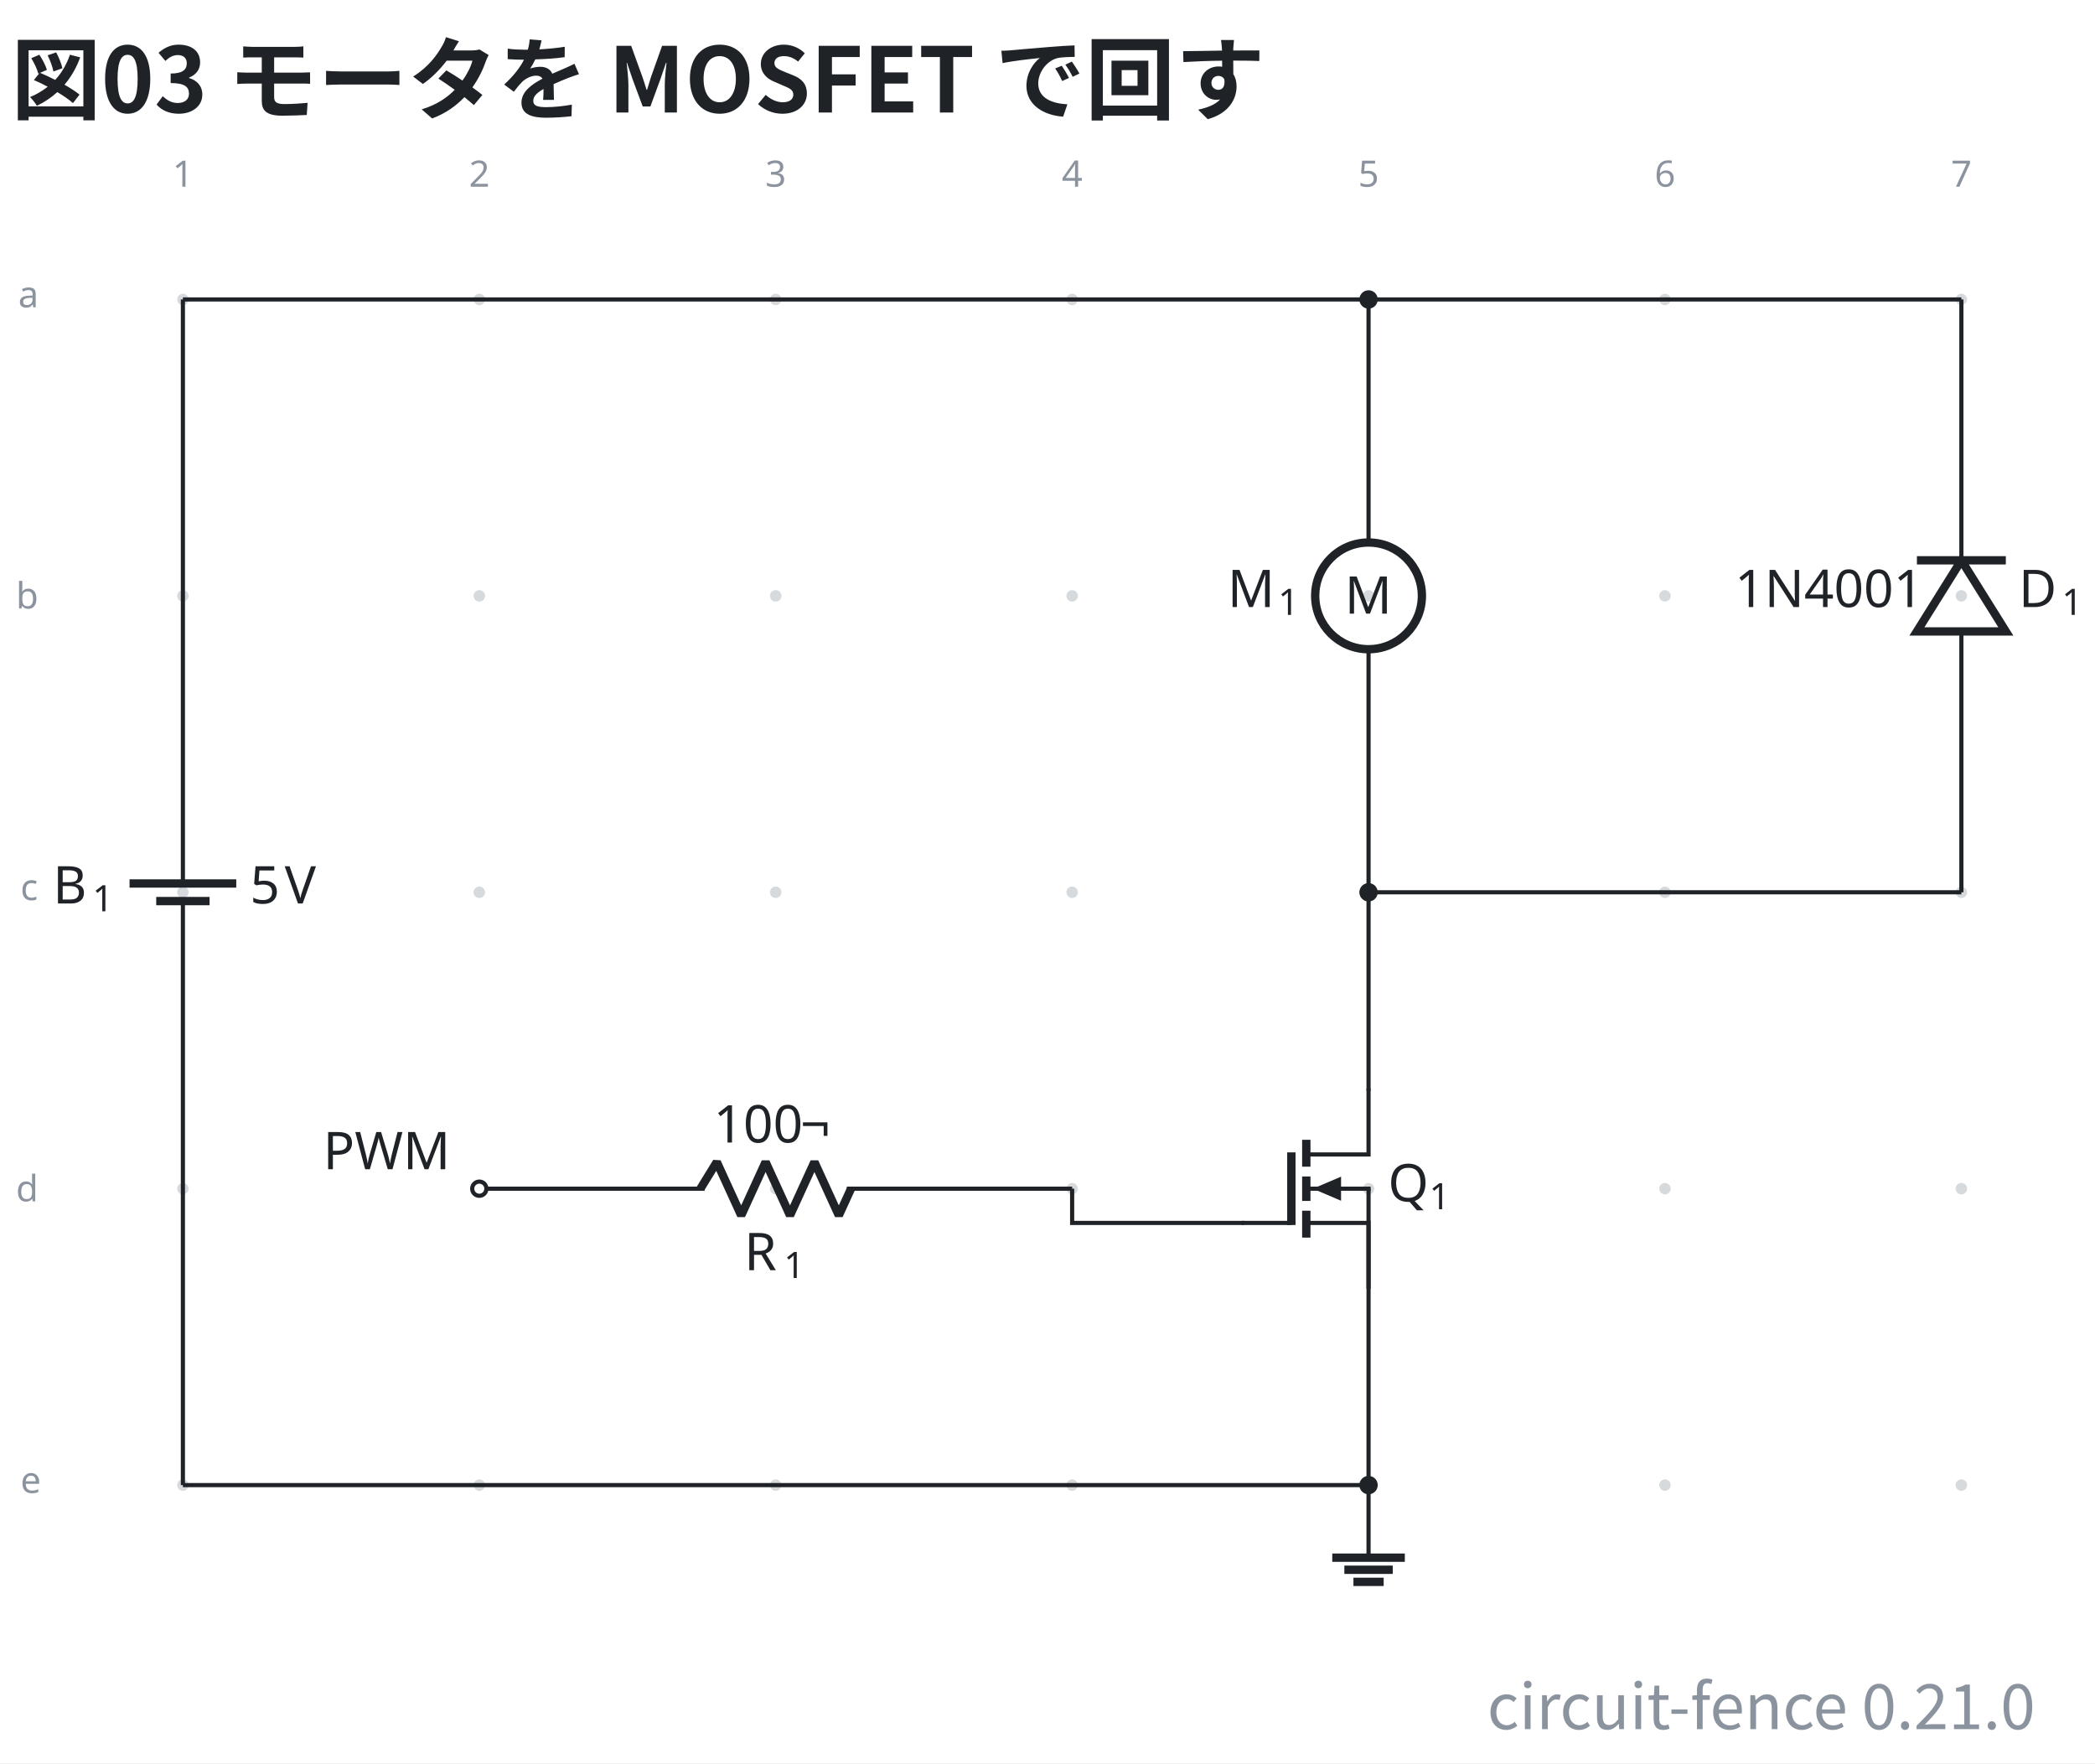
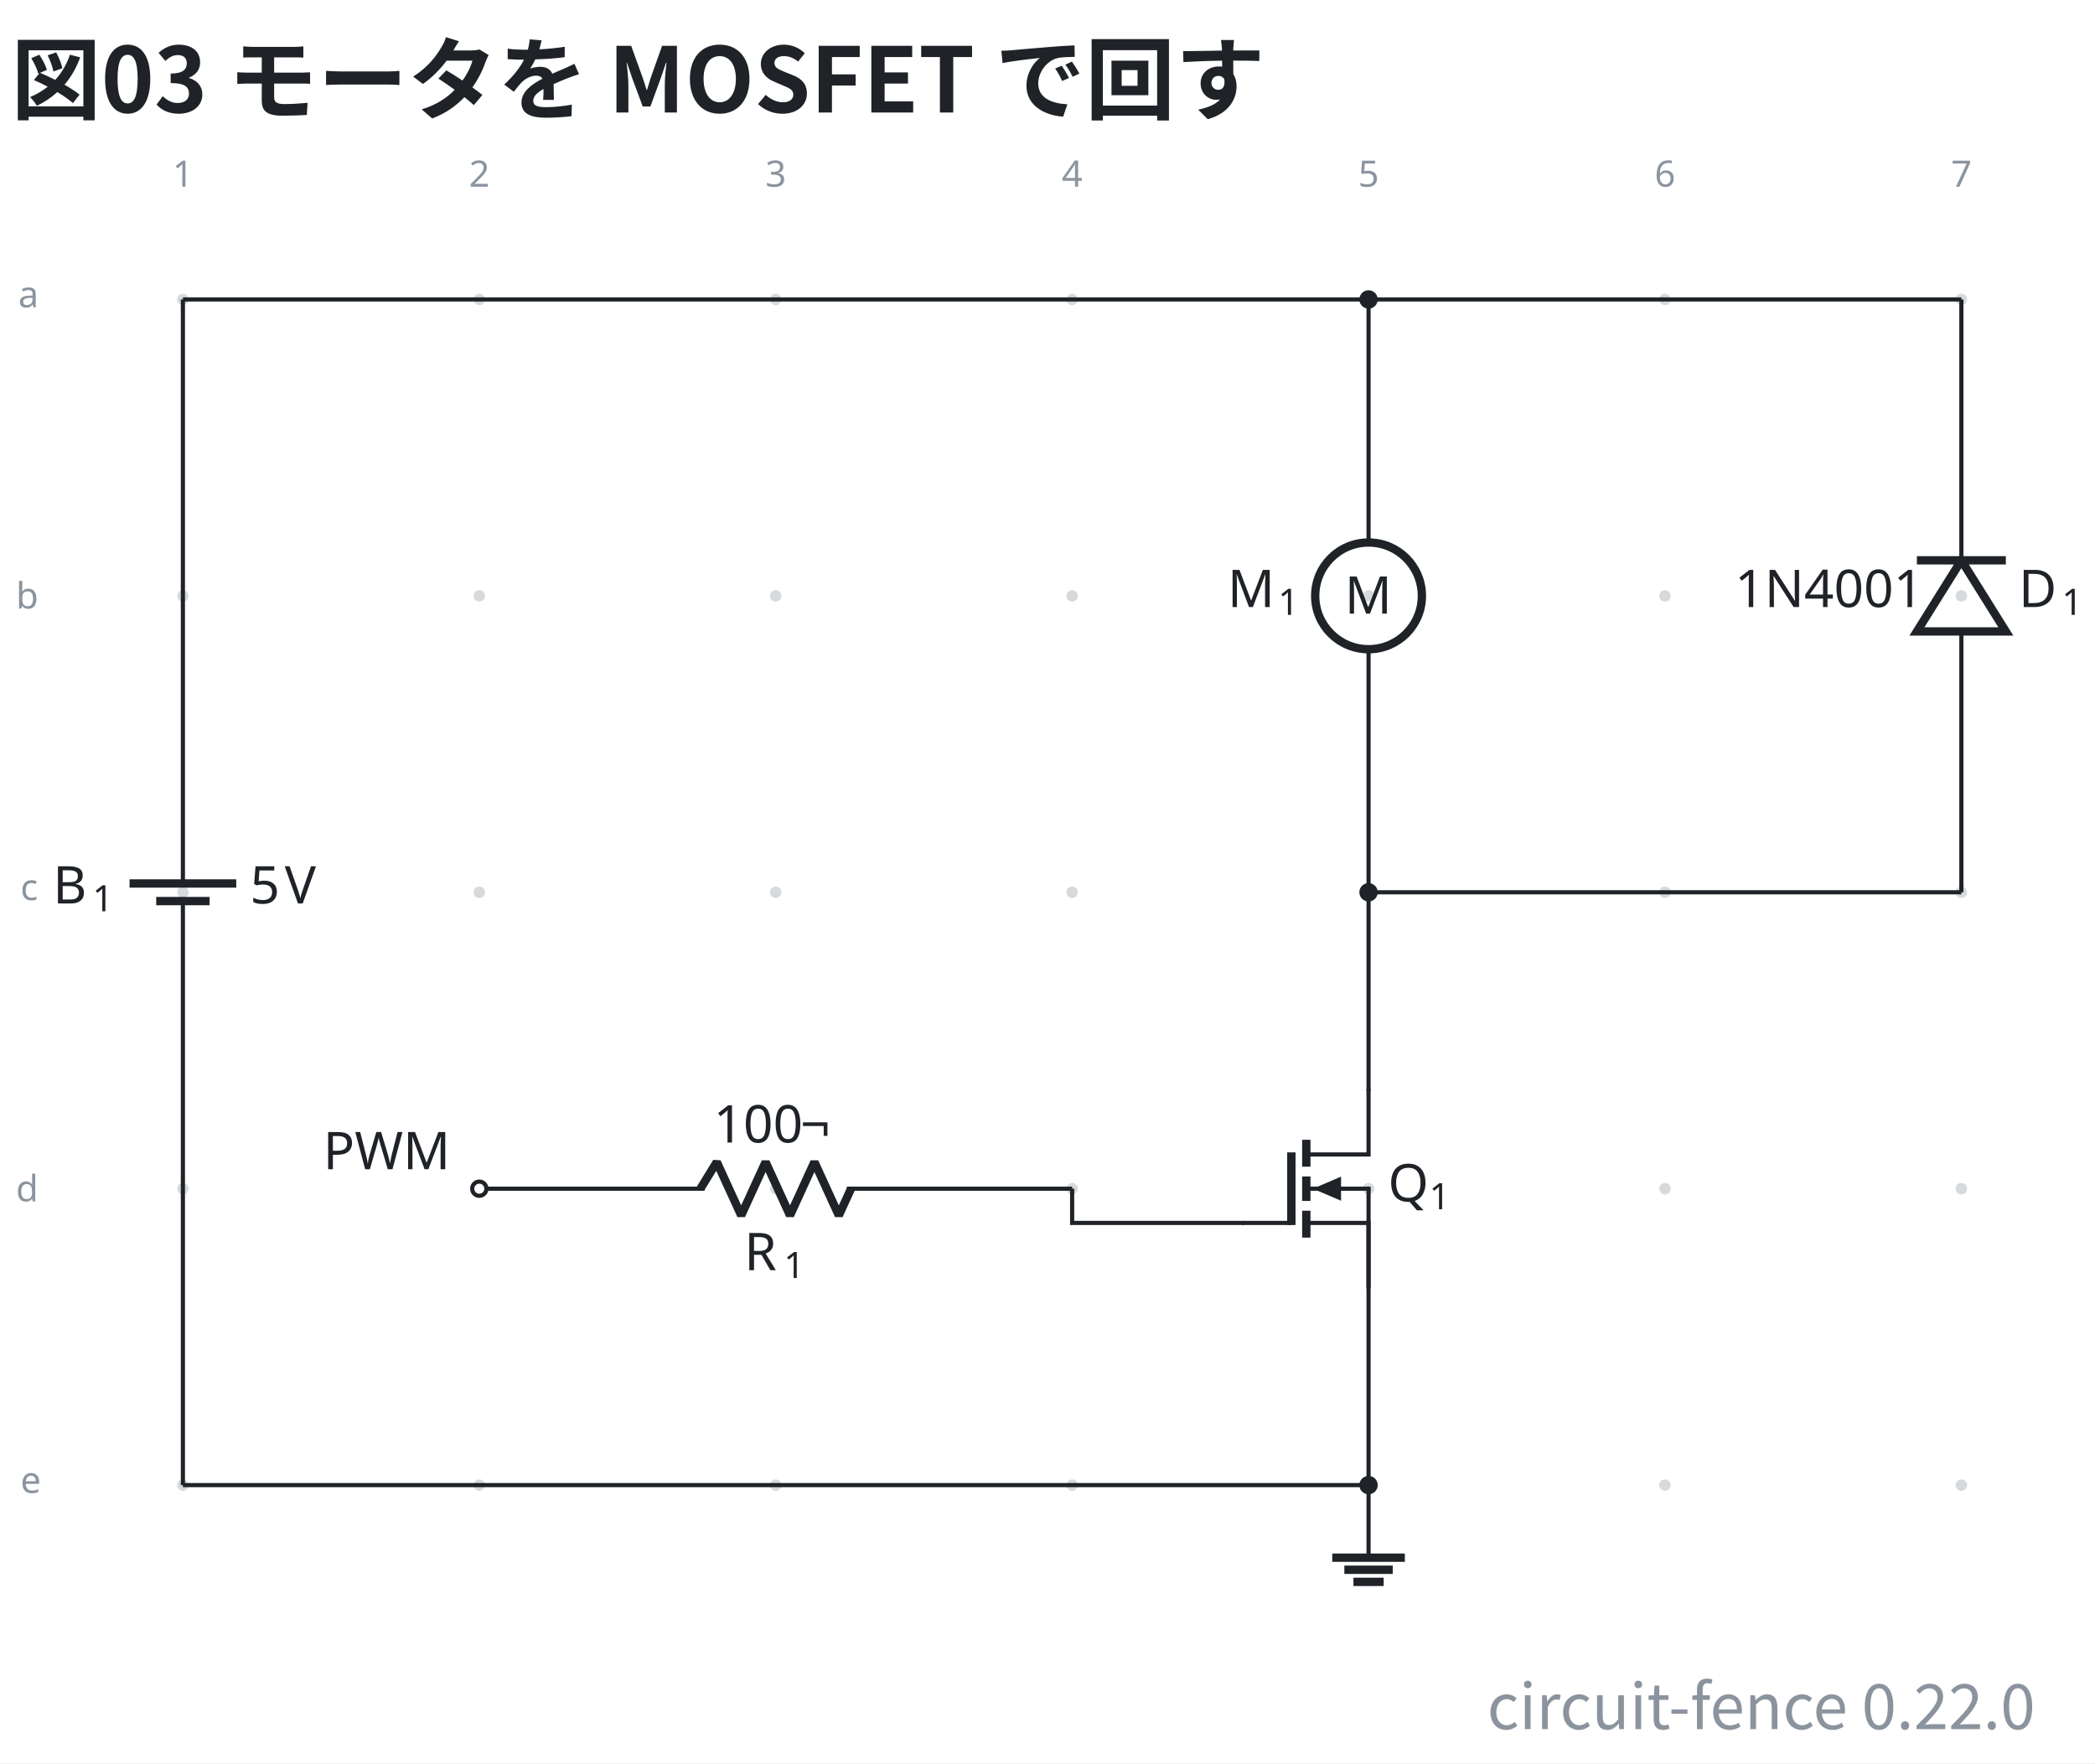
- <svg xmlns="http://www.w3.org/2000/svg" data-figure-paper="#ffffff" data-circuit-fence="0.21.0" fill="#1f2328" width="536.266" height="451.333" viewBox="-72 -72 402.2 338.5">
+ <svg xmlns="http://www.w3.org/2000/svg" data-figure-paper="#ffffff" data-circuit-fence="0.22.0" fill="#1f2328" width="536.266" height="451.333" viewBox="-72 -72 402.2 338.5">
  <rect x="-72" y="-72" width="402.2" height="338.5" fill="#ffffff" />
  <g stroke="#1f2328" stroke-miterlimit="10" stroke-width=".8">
    <path fill="#8b949e" fill-opacity=".35" stroke="none" stroke-opacity=".35" d="M-35.787-14.511a1.1 1.1 0 1 0-2.2 0 1.1 1.1 0 0 0 2.2 0M-35.787 42.394a1.1 1.1 0 1 0-2.2 0 1.1 1.1 0 0 0 2.2 0M-35.787 99.3a1.1 1.1 0 1 0-2.2 0 1.1 1.1 0 0 0 2.2 0M-35.787 156.205a1.1 1.1 0 1 0-2.2 0 1.1 1.1 0 0 0 2.2 0M-35.787 213.11a1.1 1.1 0 1 0-2.2 0 1.1 1.1 0 0 0 2.2 0M21.118-14.511a1.1 1.1 0 1 0-2.2 0 1.1 1.1 0 0 0 2.2 0M21.118 42.394a1.1 1.1 0 1 0-2.2 0 1.1 1.1 0 0 0 2.2 0M21.118 99.3a1.1 1.1 0 1 0-2.2 0 1.1 1.1 0 0 0 2.2 0M21.118 156.205a1.1 1.1 0 1 0-2.2 0 1.1 1.1 0 0 0 2.2 0M21.118 213.11a1.1 1.1 0 1 0-2.2 0 1.1 1.1 0 0 0 2.2 0M78.024-14.511a1.1 1.1 0 1 0-2.2 0 1.1 1.1 0 0 0 2.2 0M78.024 42.394a1.1 1.1 0 1 0-2.2 0 1.1 1.1 0 0 0 2.2 0M78.024 99.3a1.1 1.1 0 1 0-2.2 0 1.1 1.1 0 0 0 2.2 0M78.024 156.205a1.1 1.1 0 1 0-2.2 0 1.1 1.1 0 0 0 2.2 0M78.024 213.11a1.1 1.1 0 1 0-2.2 0 1.1 1.1 0 0 0 2.2 0M134.93-14.511a1.1 1.1 0 1 0-2.2 0 1.1 1.1 0 0 0 2.2 0M134.93 42.394a1.1 1.1 0 1 0-2.2 0 1.1 1.1 0 0 0 2.2 0M134.93 99.3a1.1 1.1 0 1 0-2.2 0 1.1 1.1 0 0 0 2.2 0M134.93 156.205a1.1 1.1 0 1 0-2.2 0 1.1 1.1 0 0 0 2.2 0M134.93 213.11a1.1 1.1 0 1 0-2.2 0 1.1 1.1 0 0 0 2.2 0M191.835-14.511a1.1 1.1 0 1 0-2.2 0 1.1 1.1 0 0 0 2.2 0M191.835 42.394a1.1 1.1 0 1 0-2.2 0 1.1 1.1 0 0 0 2.2 0M191.835 99.3a1.1 1.1 0 1 0-2.2 0 1.1 1.1 0 0 0 2.2 0M191.835 156.205a1.1 1.1 0 1 0-2.2 0 1.1 1.1 0 0 0 2.2 0M191.835 213.11a1.1 1.1 0 1 0-2.2 0 1.1 1.1 0 0 0 2.2 0M248.74-14.511a1.1 1.1 0 1 0-2.2 0 1.1 1.1 0 0 0 2.2 0M248.74 42.394a1.1 1.1 0 1 0-2.2 0 1.1 1.1 0 0 0 2.2 0M248.74 99.3a1.1 1.1 0 1 0-2.2 0 1.1 1.1 0 0 0 2.2 0M248.74 156.205a1.1 1.1 0 1 0-2.2 0 1.1 1.1 0 0 0 2.2 0M248.74 213.11a1.1 1.1 0 1 0-2.2 0 1.1 1.1 0 0 0 2.2 0M305.646-14.511a1.1 1.1 0 1 0-2.2 0 1.1 1.1 0 0 0 2.2 0M305.646 42.394a1.1 1.1 0 1 0-2.2 0 1.1 1.1 0 0 0 2.2 0M305.646 99.3a1.1 1.1 0 1 0-2.2 0 1.1 1.1 0 0 0 2.2 0M305.646 156.205a1.1 1.1 0 1 0-2.2 0 1.1 1.1 0 0 0 2.2 0M305.646 213.11a1.1 1.1 0 1 0-2.2 0 1.1 1.1 0 0 0 2.2 0m-1.1 0" />
    <g fill="#8b949e" stroke="#8b949e">
      <text x="-36.887" y="-14.511" fill="#8b949e" stroke="none" font-family="cmr7" font-size="7" transform="translate(-1.993 -21.645)">1</text>
    </g>
    <g fill="#8b949e" stroke="#8b949e">
      <text x="-36.887" y="-14.511" fill="#8b949e" stroke="none" font-family="cmr7" font-size="7" transform="translate(54.912 -21.645)">2</text>
    </g>
    <g fill="#8b949e" stroke="#8b949e">
      <text x="-36.887" y="-14.511" fill="#8b949e" stroke="none" font-family="cmr7" font-size="7" transform="translate(111.818 -21.645)">3</text>
    </g>
    <g fill="#8b949e" stroke="#8b949e">
      <text x="-36.887" y="-14.511" fill="#8b949e" stroke="none" font-family="cmr7" font-size="7" transform="translate(168.723 -21.645)">4</text>
    </g>
    <g fill="#8b949e" stroke="#8b949e">
      <text x="-36.887" y="-14.511" fill="#8b949e" stroke="none" font-family="cmr7" font-size="7" transform="translate(225.629 -21.645)">5</text>
    </g>
    <g fill="#8b949e" stroke="#8b949e">
      <text x="-36.887" y="-14.511" fill="#8b949e" stroke="none" font-family="cmr7" font-size="7" transform="translate(282.534 -21.645)">6</text>
    </g>
    <g fill="#8b949e" stroke="#8b949e">
      <text x="-36.887" y="-14.511" fill="#8b949e" stroke="none" font-family="cmr7" font-size="7" transform="translate(339.44 -21.645)">7</text>
    </g>
    <g fill="#8b949e" stroke="#8b949e">
      <text x="-36.887" y="-14.511" fill="#8b949e" stroke="none" font-family="cmr7" font-size="7" transform="translate(-31.62 1.507)">a</text>
    </g>
    <g fill="#8b949e" stroke="#8b949e">
      <text x="-36.887" y="-14.511" fill="#8b949e" stroke="none" font-family="cmr7" font-size="7" transform="translate(-32.05 59.336)">b</text>
    </g>
    <g fill="#8b949e" stroke="#8b949e">
      <text x="-36.887" y="-14.511" fill="#8b949e" stroke="none" font-family="cmr7" font-size="7" transform="translate(-31.189 115.318)">c</text>
    </g>
    <g fill="#8b949e" stroke="#8b949e">
      <text x="-36.887" y="-14.511" fill="#8b949e" stroke="none" font-family="cmr7" font-size="7" transform="translate(-32.05 173.147)">d</text>
    </g>
    <g fill="#8b949e" stroke="#8b949e">
      <text x="-36.887" y="-14.511" fill="#8b949e" stroke="none" font-family="cmr7" font-size="7" transform="translate(-31.189 229.129)">e</text>
    </g>
    <path fill="none" d="M-36.887-14.511v.4m0-.4v108.69m0 10.242v108.69m0-.401v.4M-36.887 100.99v3.431m0-6.811v-3.432" />
    <g stroke-width="1.6">
      <path fill="none" d="M-31.766 100.99h-10.243m15.365-3.38H-47.13" />
    </g>
    <g stroke="none">
      <text x="-36.887" y="-14.511" font-family="cmmi10" font-size="10" transform="translate(-24.953 115.964)">B</text>
      <text x="-29.302" y="-13.011" font-family="cmr7" font-size="7" transform="translate(-24.953 115.964)">1</text>
    </g>
    <g stroke="none" font-family="cmr10" font-size="10">
      <text x="-36.887" y="-14.511" transform="translate(12.882 115.964)">5</text>
      <text x="-30.221" y="-14.511" transform="translate(12.882 115.964)">V</text>
    </g>
    <path fill="none" d="M190.735-14.511v.4m0-.4V32.15m0 20.486V99.3m0-.4v.4" />
    <g stroke-width="1.6">
      <path fill="none" d="M200.978 42.394c0-5.657-4.586-10.243-10.243-10.243s-10.243 4.586-10.243 10.243 4.586 10.243 10.243 10.243 10.243-4.586 10.243-10.243Zm-10.243 0" />
      <text x="-36.887" y="-14.511" stroke="none" font-family="cmr10" font-size="10" transform="translate(223.039 60.322)">M</text>
    </g>
    <g stroke="none">
      <text x="-36.887" y="-14.511" font-family="cmmi10" font-size="10" transform="translate(200.552 59.058)">M</text>
      <text x="-27.186" y="-13.011" font-family="cmr7" font-size="7" transform="translate(200.552 59.058)">1</text>
    </g>
    <path fill="none" d="M304.546 99.3v-.4m0 .4V49.223m0-13.657v-50.077m0 .4v-.4" />
    <g stroke-width="1.6">
      <path fill="none" d="m304.546 35.566-8.536 13.657h17.072ZM313.082 35.566H296.01" />
    </g>
    <g stroke="none">
      <text x="-36.887" y="-14.511" font-family="cmmi10" font-size="10" transform="translate(352.437 59.058)">D</text>
      <text x="-28.608" y="-13.011" font-family="cmr7" font-size="7" transform="translate(352.437 59.058)">1</text>
    </g>
    <text x="-36.887" y="-14.511" stroke="none" font-family="cmr10" font-size="10" transform="translate(297.929 59.058)">1N4001</text>
    <path fill="none" d="M190.735 137.026v12.607h-11.95" />
    <path fill="none" stroke-width="1.6" d="M178.785 146.816v5.164m0 1.878v4.695m0 1.877v5.165" />
    <path fill="none" d="M178.785 156.205h12.35m-12.35 6.573h11.95v12.606" />
    <path fill="none" stroke-width="1.6" d="M175.917 149.233v13.945" />
    <path stroke="none" d="M185.458 156.205v2.315l-5.422-2.315 5.422-2.314Z" />
    <path fill="none" d="M175.917 162.778h-9.482M190.735 156.205v18.78" />
    <g stroke="none">
      <text x="-36.887" y="-14.511" font-family="cmmi10" font-size="10" transform="translate(231.355 173.16)">Q</text>
      <text x="-28.982" y="-13.011" font-family="cmr7" font-size="7" transform="translate(231.355 173.16)">1</text>
    </g>
    <path fill="none" d="M20.018 156.205h.4m-.4 0h43.248m27.315 0h43.248m-.4 0h.4" />
    <g stroke-linejoin="bevel" stroke-width="1.6">
      <path fill="none" d="m62.466 156.205 3.143-5.121 4.686 10.243 4.686-10.243 4.686 10.243 4.685-10.243 4.686 10.243 2.343-5.122" />
    </g>
    <g stroke="none">
      <text x="-36.887" y="-14.511" font-family="cmmi10" font-size="10" transform="translate(107.771 186.365)">R</text>
      <text x="-29.294" y="-13.011" font-family="cmr7" font-size="7" transform="translate(107.771 186.365)">1</text>
    </g>
    <g stroke="none" font-family="cmr10" font-size="10">
      <text x="-36.887" y="-14.511" transform="translate(101.867 161.854)">100</text>
      <text x="-20.22" y="-14.511" transform="translate(101.867 161.854)">¬</text>
    </g>
    <g fill="#ffffff">
      <path d="M21.384 156.205a1.365 1.365 0 1 0-2.731 0 1.365 1.365 0 0 0 2.73 0Zm-1.366 0" />
    </g>
    <text x="-36.887" y="-14.511" stroke="none" font-family="cmr10" font-size="10" transform="translate(26.922 166.983)">PWM</text>
    <path fill="none" d="M190.735 213.11v13.931" />
    <path fill="none" stroke-width="1.6" d="M183.77 227.041h13.93m-11.609 2.322h9.287m-7.545 2.322h5.804" />
    <path fill="none" d="M-36.887-14.511h227.622M190.735-14.511h113.81M190.735 99.3h113.81M190.735 99.3v38.126M190.735 174.984v38.127M133.83 156.205v6.573h33.005M-36.887 213.11h227.622" />
    <path d="M192.1-14.511a1.365 1.365 0 1 0-2.73 0 1.365 1.365 0 0 0 2.73 0ZM192.1 99.3a1.365 1.365 0 1 0-2.73 0 1.365 1.365 0 0 0 2.73 0ZM192.1 213.11a1.365 1.365 0 1 0-2.73 0 1.365 1.365 0 0 0 2.73 0Zm-1.365 0" />
    <g>
      <text x="-36.887" y="-14.511" fill="#1f2328" stroke="none" font-family="'Noto Sans CJK JP','Noto Sans JP','Hiragino Sans','Yu Gothic',sans-serif" font-size="17.28" transform="translate(-32.983 -35.889)" font-weight="bold">図03 モータを MOSFET で回す</text>
    </g>
    <g>
-       <text x="-36.887" y="-14.511" fill="#8b949e" stroke="none" font-family="'Noto Sans CJK JP','Noto Sans JP','Hiragino Sans','Yu Gothic',sans-serif" font-size="12" transform="translate(355.609 274.468)" text-anchor="end">circuit-fence 0.21.0</text>
+       <text x="-36.887" y="-14.511" fill="#8b949e" stroke="none" font-family="'Noto Sans CJK JP','Noto Sans JP','Hiragino Sans','Yu Gothic',sans-serif" font-size="12" transform="translate(355.609 274.468)" text-anchor="end">circuit-fence 0.22.0</text>
    </g>
  </g>
</svg>
